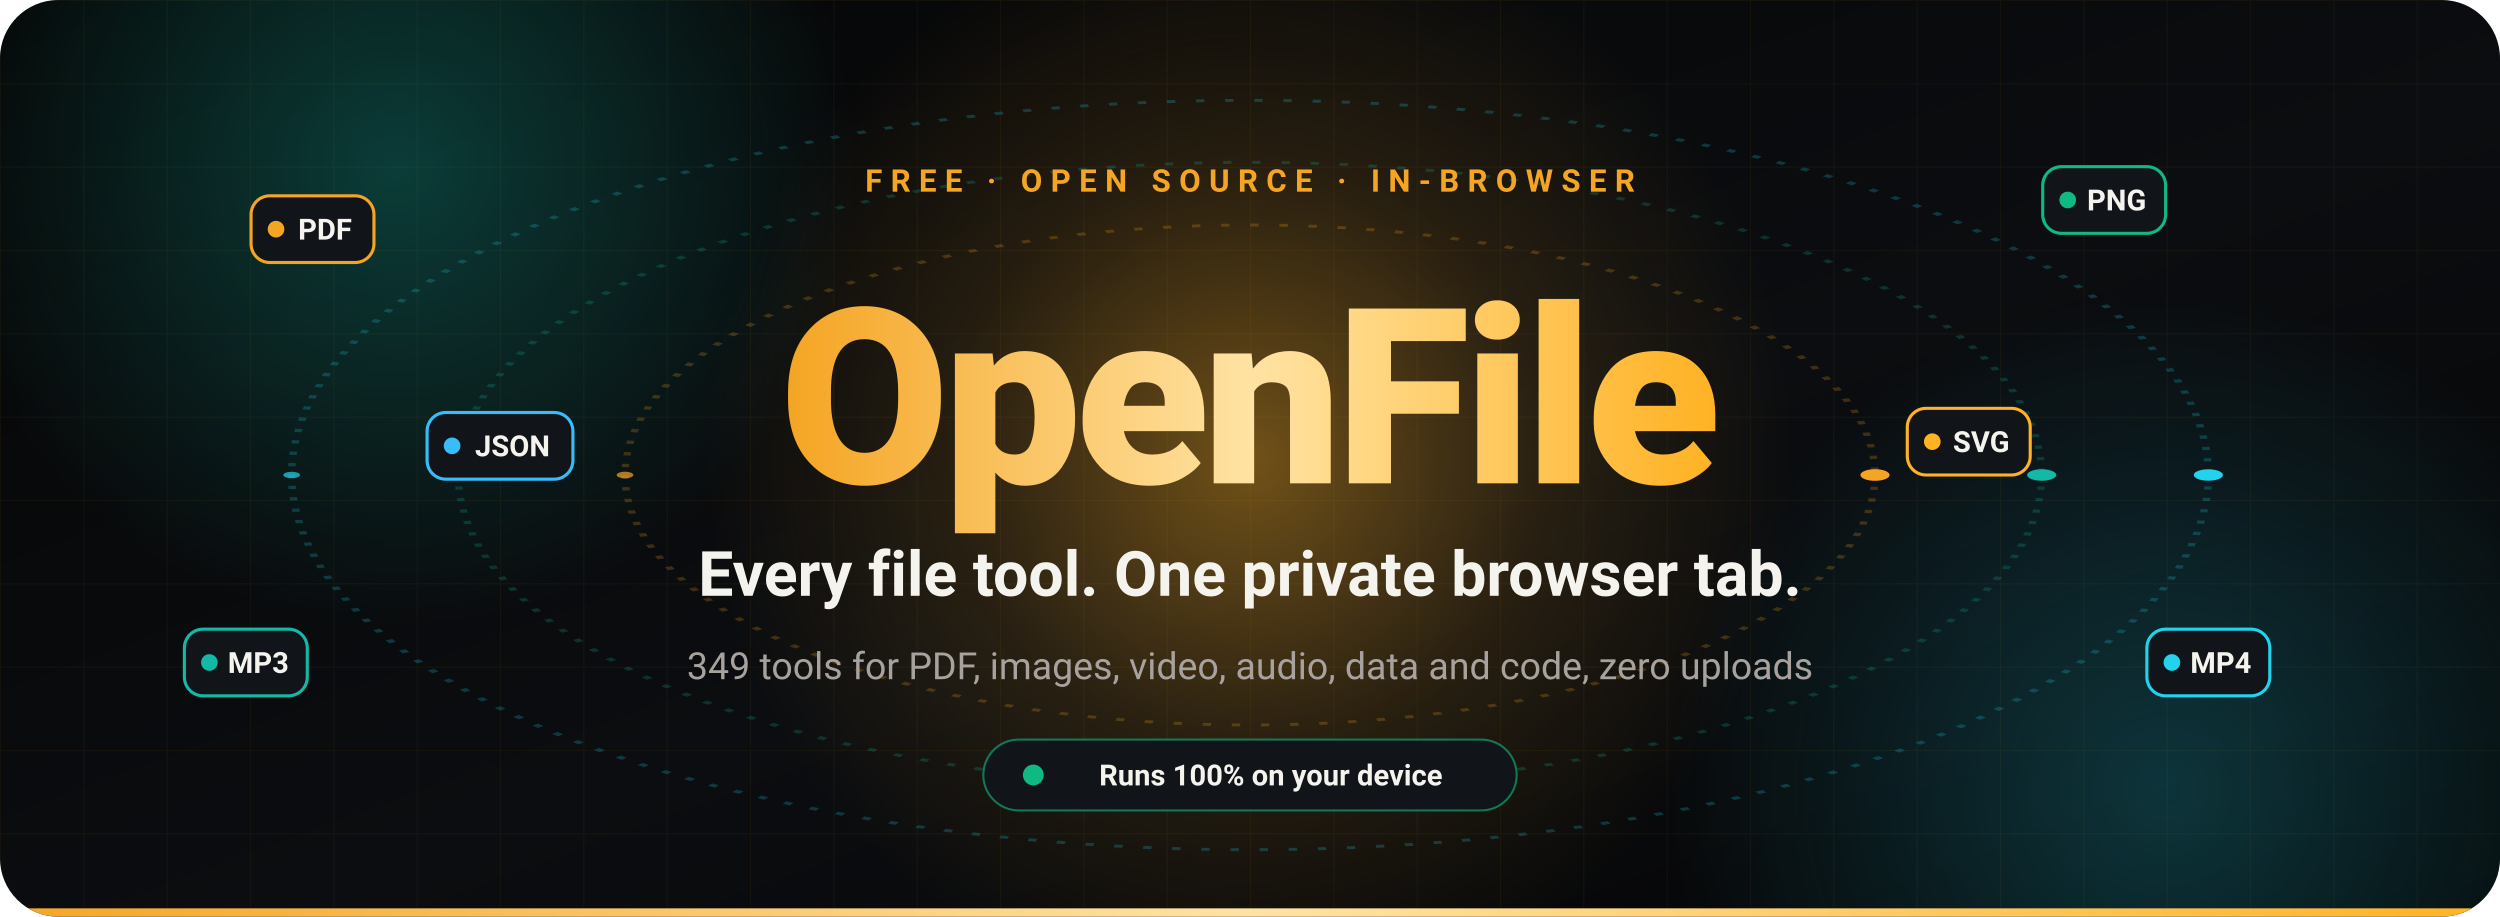
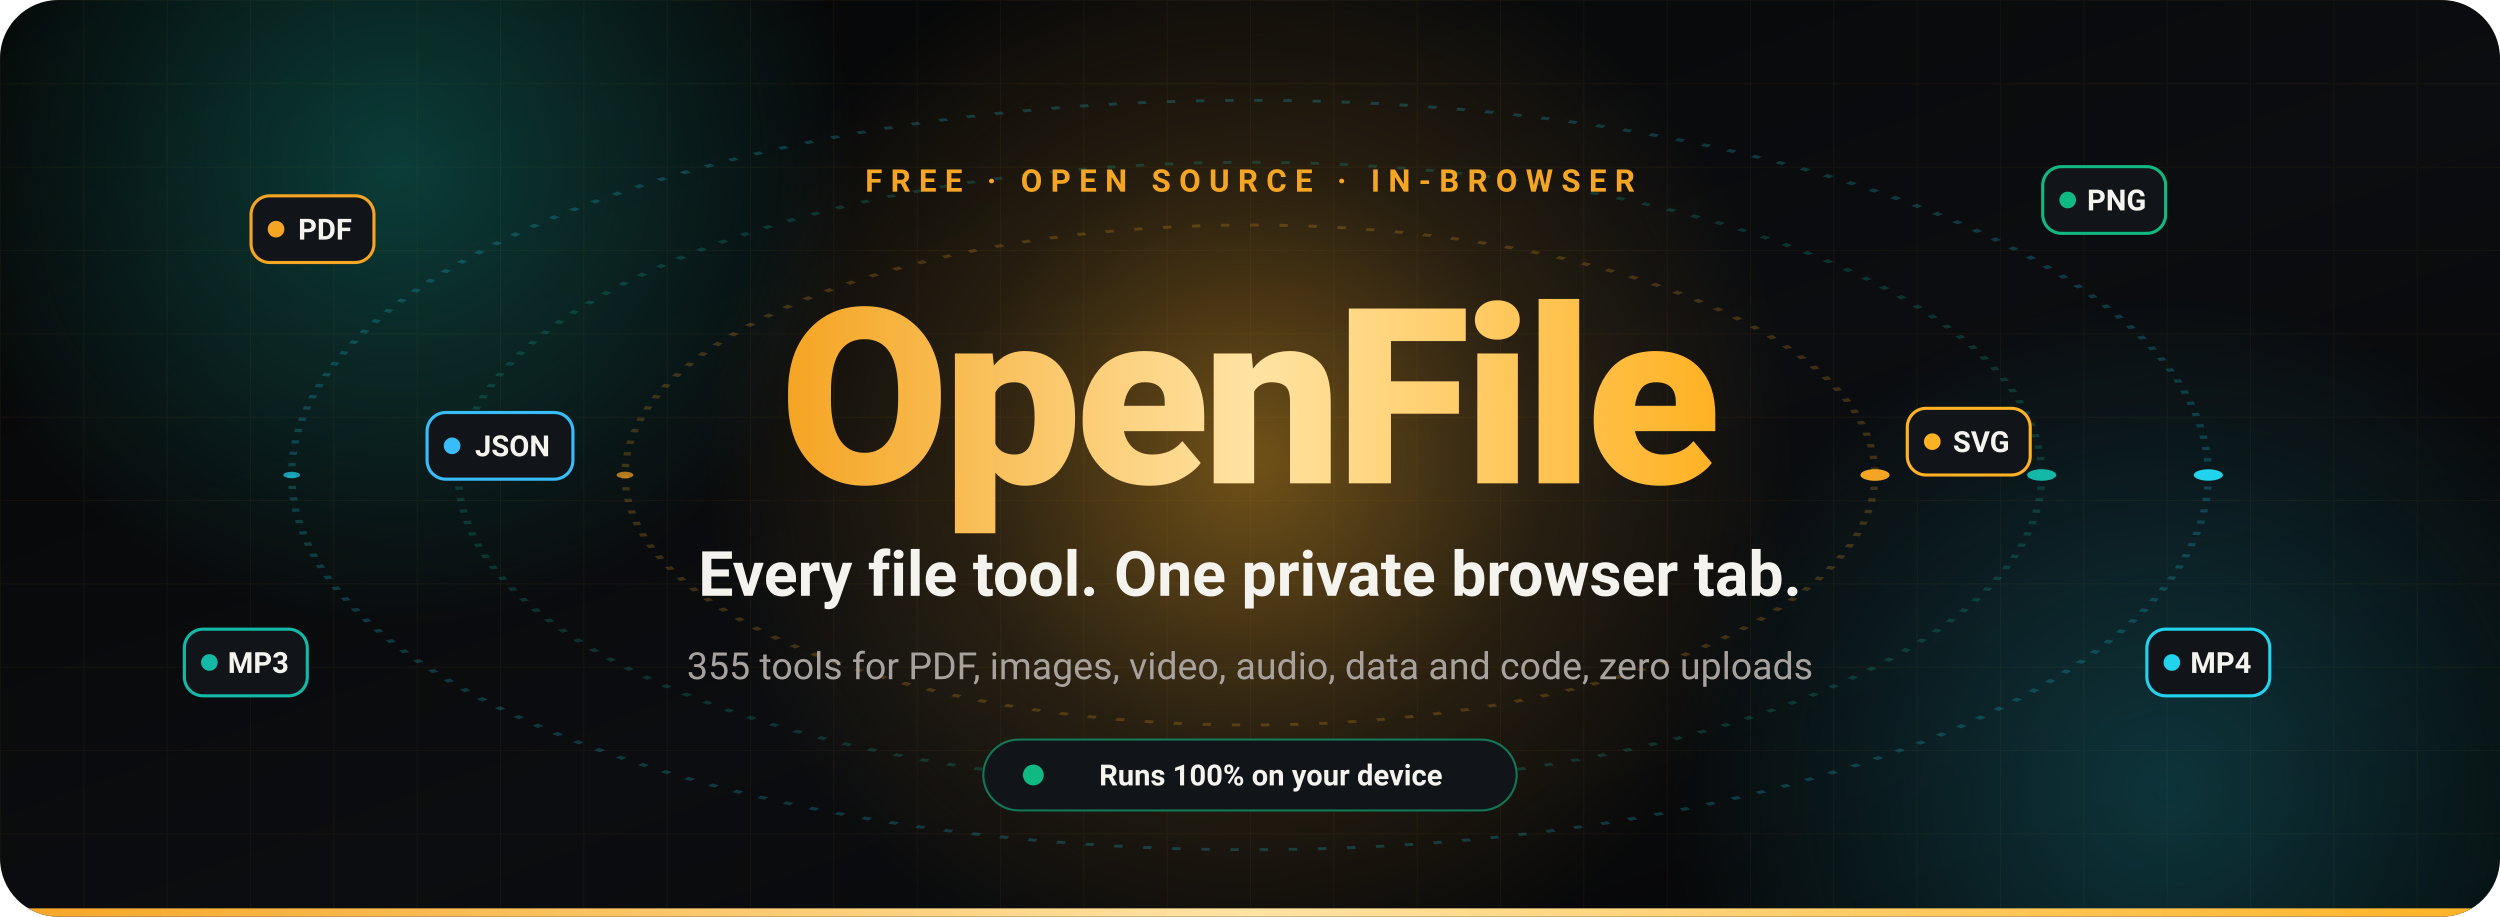
<svg xmlns="http://www.w3.org/2000/svg" width="1200" height="440" viewBox="0 0 1200 440" role="img" aria-label="OpenFile: every file tool, one private browser tab">
  <defs>
    <linearGradient id="bg" x1="0" y1="0" x2="1" y2="1">
      <stop offset="0" stop-color="#050505" />
      <stop offset=".55" stop-color="#0B0D10" />
      <stop offset="1" stop-color="#050505" />
    </linearGradient>
    <linearGradient id="title" x1="0" y1="0" x2="1" y2="0">
      <stop offset="0" stop-color="#F5A524">
        <animate attributeName="stop-color" values="#F5A524;#FFB224;#14B8A6;#F5A524" dur="8s" repeatCount="indefinite" />
      </stop>
      <stop offset=".5" stop-color="#FFE3A3" />
      <stop offset="1" stop-color="#FFB224">
        <animate attributeName="stop-color" values="#FFB224;#14B8A6;#F5A524;#FFB224" dur="8s" repeatCount="indefinite" />
      </stop>
    </linearGradient>
    <radialGradient id="glowA">
      <stop offset="0" stop-color="#FFB224" stop-opacity=".42" />
      <stop offset=".55" stop-color="#F5A524" stop-opacity=".12" />
      <stop offset="1" stop-color="#F5A524" stop-opacity="0" />
    </radialGradient>
    <radialGradient id="glowB">
      <stop offset="0" stop-color="#14B8A6" stop-opacity=".30" />
      <stop offset="1" stop-color="#14B8A6" stop-opacity="0" />
    </radialGradient>
    <radialGradient id="glowC">
      <stop offset="0" stop-color="#22D3EE" stop-opacity=".22" />
      <stop offset="1" stop-color="#22D3EE" stop-opacity="0" />
    </radialGradient>
    <pattern id="grid" width="40" height="40" patternUnits="userSpaceOnUse">
      <path d="M40 0H0V40" fill="none" stroke="#F5A524" stroke-opacity=".05" />
    </pattern>
    <clipPath id="clip">
      <rect width="1200" height="440" rx="28" />
    </clipPath>
  </defs>
  <g clip-path="url(#clip)" font-family="system-ui,-apple-system,'Segoe UI',Roboto,Helvetica,Arial,sans-serif">
    <rect width="1200" height="440" fill="url(#bg)" />
    <rect width="1200" height="440" fill="url(#grid)" />
    <circle cx="600" cy="220" r="260" fill="url(#glowA)">
      <animate attributeName="r" values="230;290;230" dur="6s" repeatCount="indefinite" />
    </circle>
    <circle cx="190" cy="80" r="220" fill="url(#glowB)">
      <animate attributeName="opacity" values=".6;1;.6" dur="5s" repeatCount="indefinite" />
    </circle>
    <circle cx="1040" cy="380" r="240" fill="url(#glowC)">
      <animate attributeName="opacity" values="1;.5;1" dur="7s" repeatCount="indefinite" />
    </circle>
    <g transform="translate(600 228) scale(1 0.400)">
      <circle r="300" fill="none" stroke="#F5A524" stroke-opacity=".22" stroke-width="3.50" stroke-dasharray="4 10" />
      <g>
        <animateTransform attributeName="transform" type="rotate" from="0" to="360" dur="18s" repeatCount="indefinite" />
        <circle cx="300" cy="0" r="7" fill="#F5A524">
          <animate attributeName="opacity" values="1;.4;1" dur="2.4s" repeatCount="indefinite" />
        </circle>
        <circle cx="-300" cy="0" r="4" fill="#F5A524" opacity=".7" />
      </g>
    </g>
    <g transform="translate(600 228) scale(1 0.395)">
      <circle r="380" fill="none" stroke="#14B8A6" stroke-opacity=".22" stroke-width="3.55" stroke-dasharray="4 10" />
      <g>
        <animateTransform attributeName="transform" type="rotate" from="360" to="0" dur="26s" repeatCount="indefinite" />
        <circle cx="380" cy="0" r="7" fill="#14B8A6">
          <animate attributeName="opacity" values="1;.4;1" dur="2.4s" repeatCount="indefinite" />
        </circle>
        <circle cx="-380" cy="0" r="4" fill="#14B8A6" opacity=".7" />
      </g>
    </g>
    <g transform="translate(600 228) scale(1 0.391)">
      <circle r="460" fill="none" stroke="#22D3EE" stroke-opacity=".22" stroke-width="3.58" stroke-dasharray="4 10" />
      <g>
        <animateTransform attributeName="transform" type="rotate" from="0" to="360" dur="34s" repeatCount="indefinite" />
        <circle cx="460" cy="0" r="7" fill="#22D3EE">
          <animate attributeName="opacity" values="1;.4;1" dur="2.4s" repeatCount="indefinite" />
        </circle>
        <circle cx="-460" cy="0" r="4" fill="#22D3EE" opacity=".7" />
      </g>
    </g>
    <g transform="translate(150 110)">
      <g>
        <animateTransform attributeName="transform" type="translate" values="0 0;0 -10;0 0" dur="4.5s" begin="-0s" repeatCount="indefinite" />
        <rect x="-29.5" y="-16" width="59" height="32" rx="9" fill="#111418" stroke="#F5A524" stroke-width="1.5" />
        <circle cx="-17.5" cy="0" r="4" fill="#F5A524" />
        <text x="6" y="5" text-anchor="middle" font-size="14" font-weight="700" fill="#F5F3EE">PDF</text>
      </g>
    </g>
    <g transform="translate(1010 96)">
      <g>
        <animateTransform attributeName="transform" type="translate" values="0 0;0 -10;0 0" dur="4.5s" begin="-1.2s" repeatCount="indefinite" />
        <rect x="-29.5" y="-16" width="59" height="32" rx="9" fill="#111418" stroke="#10B981" stroke-width="1.5" />
        <circle cx="-17.5" cy="0" r="4" fill="#10B981" />
        <text x="6" y="5" text-anchor="middle" font-size="14" font-weight="700" fill="#F5F3EE">PNG</text>
      </g>
    </g>
    <g transform="translate(1060 318)">
      <g>
        <animateTransform attributeName="transform" type="translate" values="0 0;0 -10;0 0" dur="4.5s" begin="-0.6s" repeatCount="indefinite" />
        <rect x="-29.5" y="-16" width="59" height="32" rx="9" fill="#111418" stroke="#22D3EE" stroke-width="1.5" />
        <circle cx="-17.5" cy="0" r="4" fill="#22D3EE" />
        <text x="6" y="5" text-anchor="middle" font-size="14" font-weight="700" fill="#F5F3EE">MP4</text>
      </g>
    </g>
    <g transform="translate(118 318)">
      <g>
        <animateTransform attributeName="transform" type="translate" values="0 0;0 -10;0 0" dur="4.5s" begin="-1.8s" repeatCount="indefinite" />
        <rect x="-29.5" y="-16" width="59" height="32" rx="9" fill="#111418" stroke="#14B8A6" stroke-width="1.5" />
        <circle cx="-17.5" cy="0" r="4" fill="#14B8A6" />
        <text x="6" y="5" text-anchor="middle" font-size="14" font-weight="700" fill="#F5F3EE">MP3</text>
      </g>
    </g>
    <g transform="translate(240 214)">
      <g>
        <animateTransform attributeName="transform" type="translate" values="0 0;0 -10;0 0" dur="4.5s" begin="-2.4s" repeatCount="indefinite" />
        <rect x="-35.0" y="-16" width="70" height="32" rx="9" fill="#111418" stroke="#38BDF8" stroke-width="1.5" />
        <circle cx="-23.0" cy="0" r="4" fill="#38BDF8" />
        <text x="6" y="5" text-anchor="middle" font-size="14" font-weight="700" fill="#F5F3EE">JSON</text>
      </g>
    </g>
    <g transform="translate(945 212)">
      <g>
        <animateTransform attributeName="transform" type="translate" values="0 0;0 -10;0 0" dur="4.5s" begin="-0.9s" repeatCount="indefinite" />
        <rect x="-29.5" y="-16" width="59" height="32" rx="9" fill="#111418" stroke="#FFB224" stroke-width="1.5" />
        <circle cx="-17.5" cy="0" r="4" fill="#FFB224" />
        <text x="6" y="5" text-anchor="middle" font-size="14" font-weight="700" fill="#F5F3EE">SVG</text>
      </g>
    </g>
    <g text-anchor="middle">
      <text x="600" y="92" font-size="15" font-weight="600" letter-spacing="4" fill="#F5A524">FREE · OPEN SOURCE · IN-BROWSER</text>
      <text x="600" y="232" font-size="118" font-weight="800" letter-spacing="-3" fill="url(#title)">OpenFile</text>
      <text x="600" y="286" font-size="30" font-weight="600" fill="#F5F3EE">Every file tool. One private browser tab.</text>
-       <text x="600" y="326" font-size="18" fill="#A8A29E">349 tools for PDF, images, video, audio, data and code, zero uploads</text>
+       <text x="600" y="326" font-size="18" fill="#A8A29E">355 tools for PDF, images, video, audio, data and code, zero uploads</text>
    </g>
    <g transform="translate(600 372)">
      <rect x="-128" y="-17" width="256" height="34" rx="17" fill="#111418" stroke="#10B981" stroke-opacity=".6" />
      <circle cx="-104" cy="0" r="5" fill="#10B981">
        <animate attributeName="r" values="4;7;4" dur="1.6s" repeatCount="indefinite" />
        <animate attributeName="opacity" values="1;.4;1" dur="1.6s" repeatCount="indefinite" />
      </circle>
      <text x="10" y="5" text-anchor="middle" font-size="14" font-weight="600" fill="#F5F3EE">Runs 100% on your device</text>
    </g>
    <rect x="0" y="436" width="1200" height="4" fill="url(#title)" />
  </g>
</svg>
